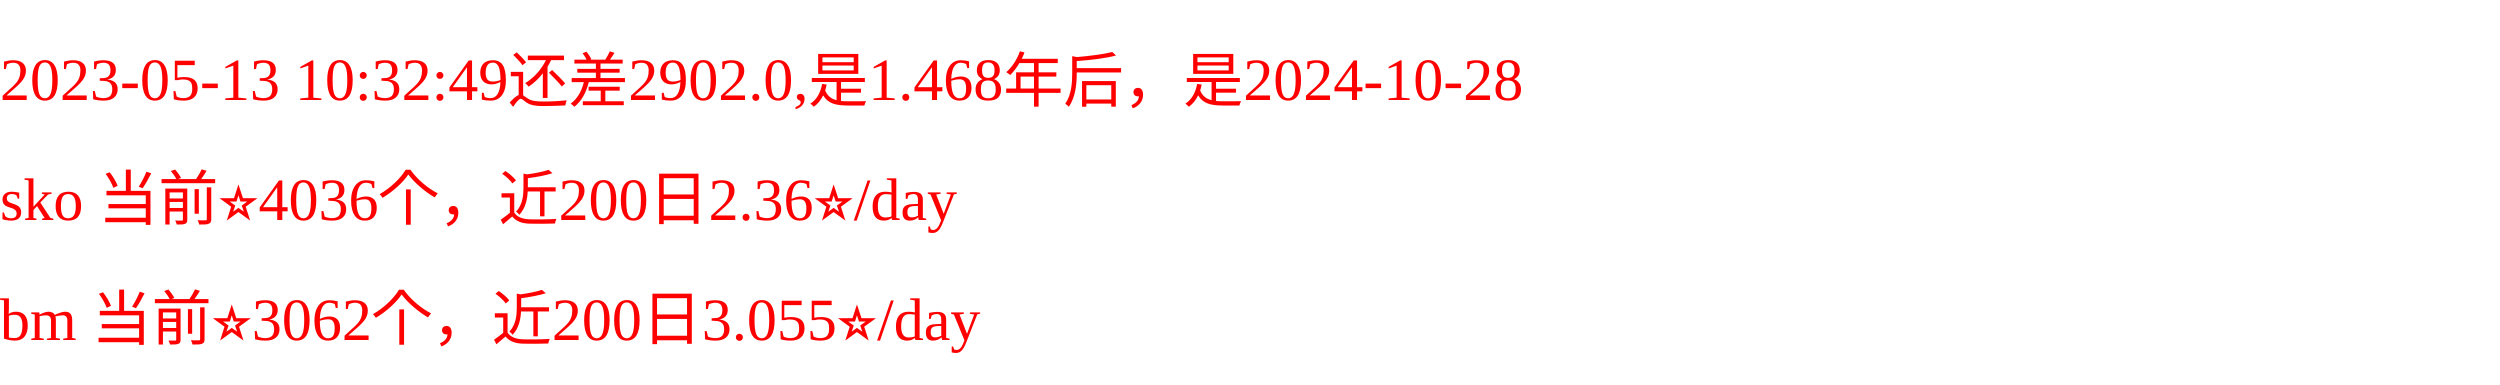
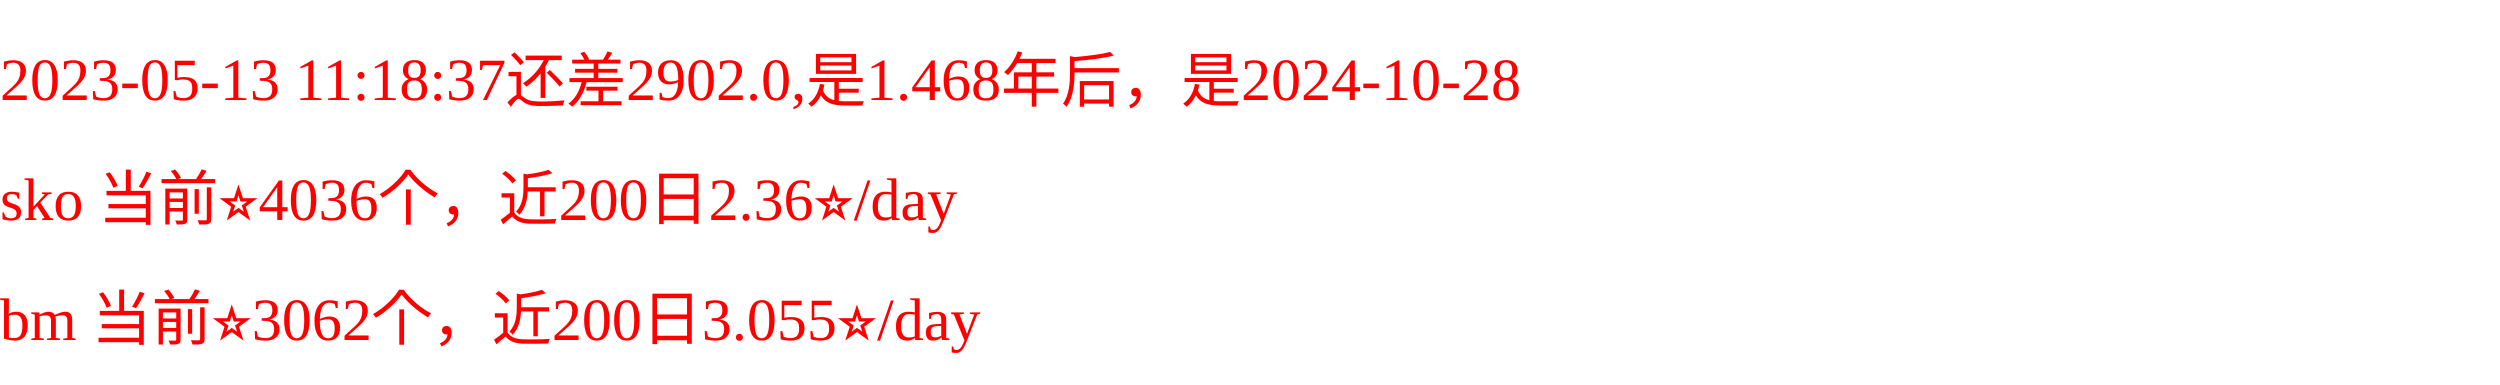
<svg xmlns="http://www.w3.org/2000/svg" width="500px" height="77px" fill="red">
-   <text y="20" fill="red">2023-05-13 10:32:49还差2902.0,是1.468年后，是2024-10-28</text>
+   <text y="20" fill="red">2023-05-13 11:18:37还差2902.0,是1.468年后，是2024-10-28</text>
  <text y="44" fill="red">sko 当前⭐️4036个，近200日2.36⭐️/day</text>
  <text y="68" fill="red">bm 当前⭐️3062个，近200日3.055⭐️/day</text>
</svg>
